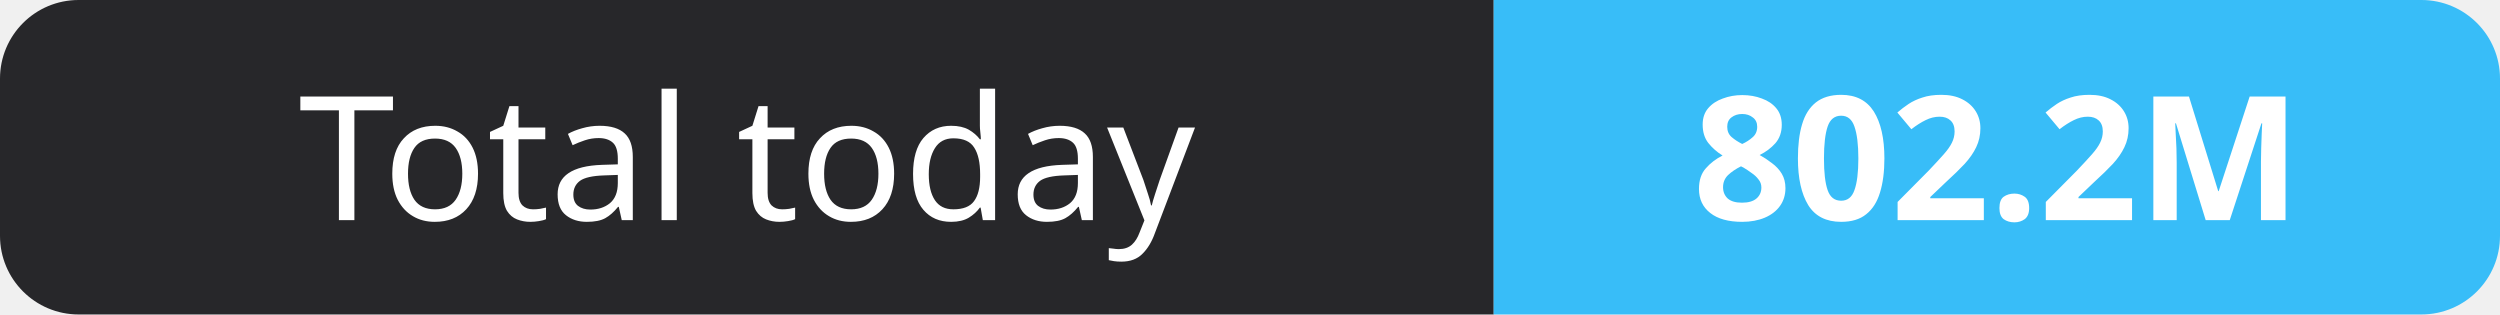
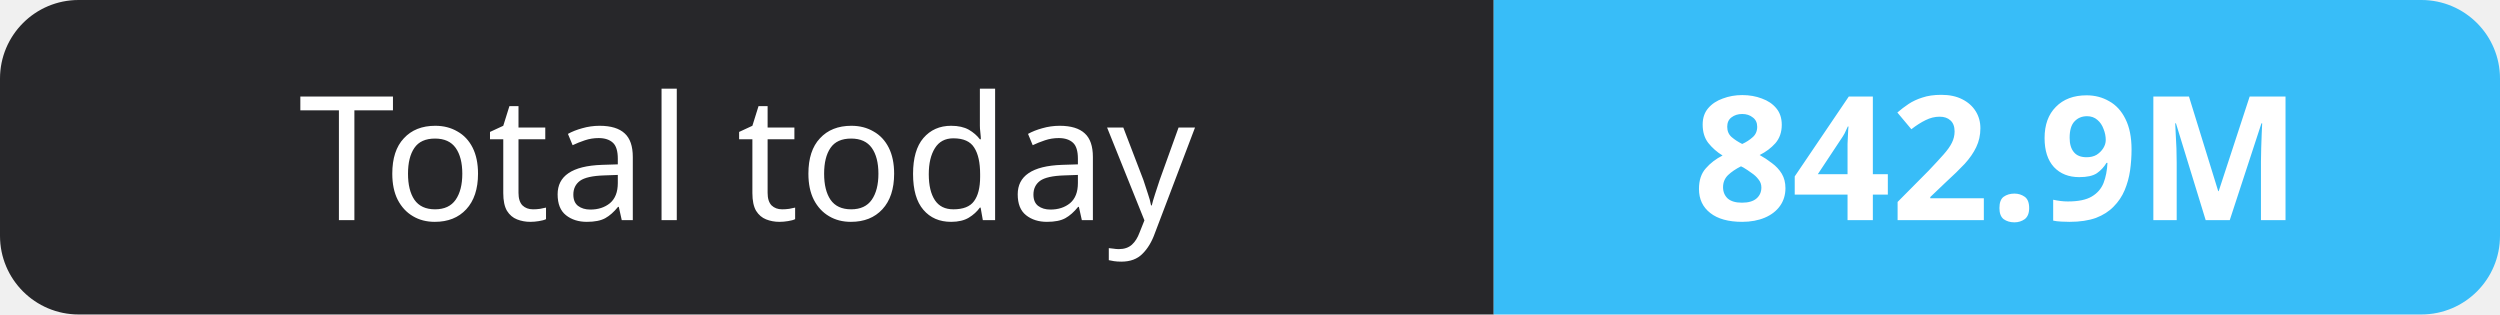
- <svg xmlns="http://www.w3.org/2000/svg" width="159" height="20" role="img" aria-label="Total today: 802.2M">
+ <svg xmlns="http://www.w3.org/2000/svg" width="159" height="20" role="img" aria-label="Total today: 842.9M">
  <clipPath id="r">
    <rect width="159" height="20" rx="5" fill="#fff" />
  </clipPath>
  <g clip-path="url(#r)">
    <rect width="95" height="20" fill="#27272a" />
    <rect x="95" width="64" height="20" fill="#38bdf8" />
  </g>
  <g fill="#fff" text-anchor="middle" font-family="Verdana,Geneva,sans-serif" font-size="11">
    <text x="47.5" y="14">Total today</text>
-     <text x="127.0" y="14" font-weight="700">802.2M</text>
+     <text x="127.0" y="14" font-weight="700">842.9M</text>
  </g>
</svg>
